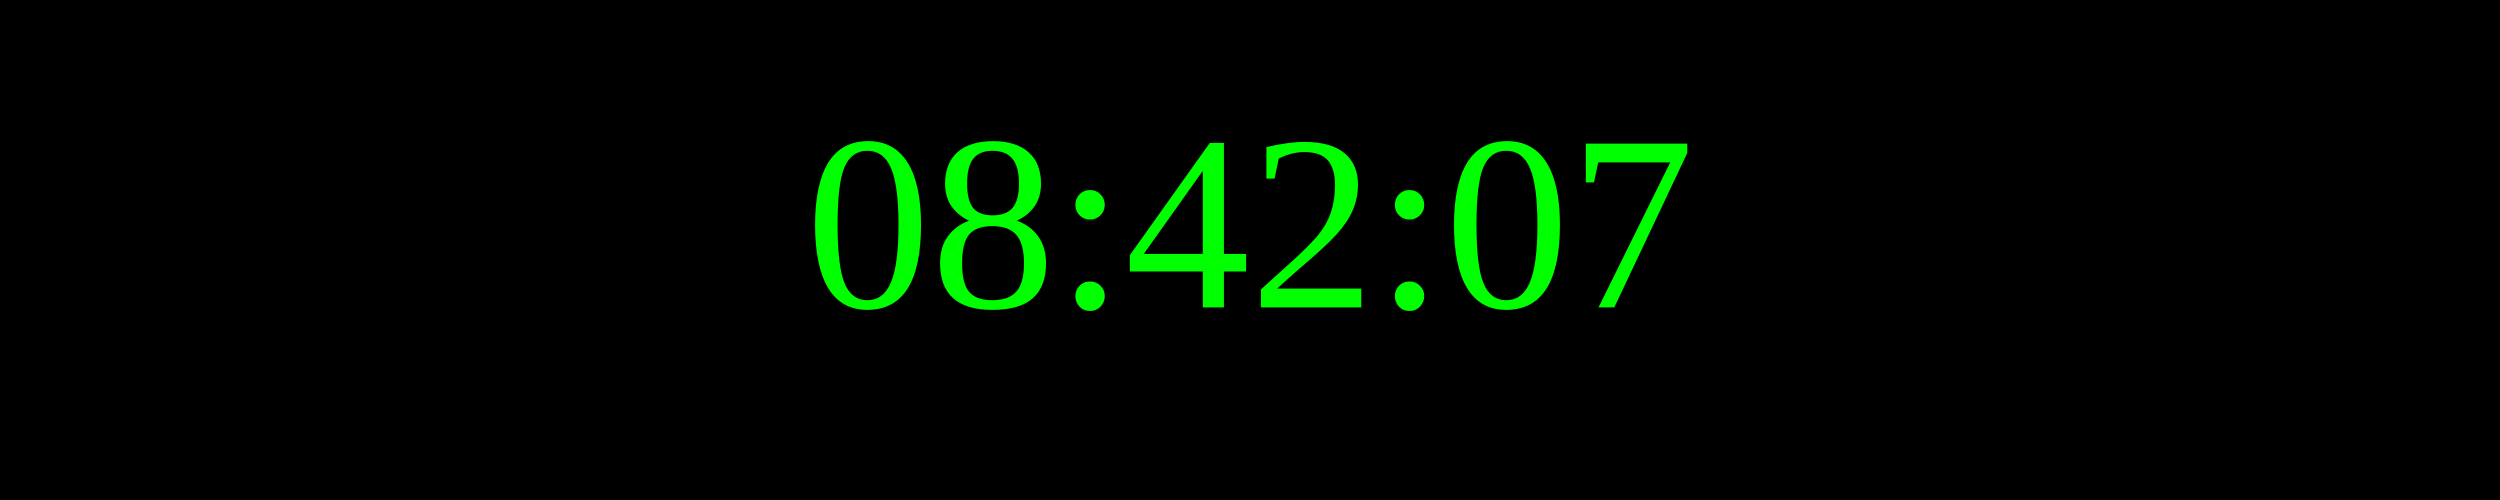
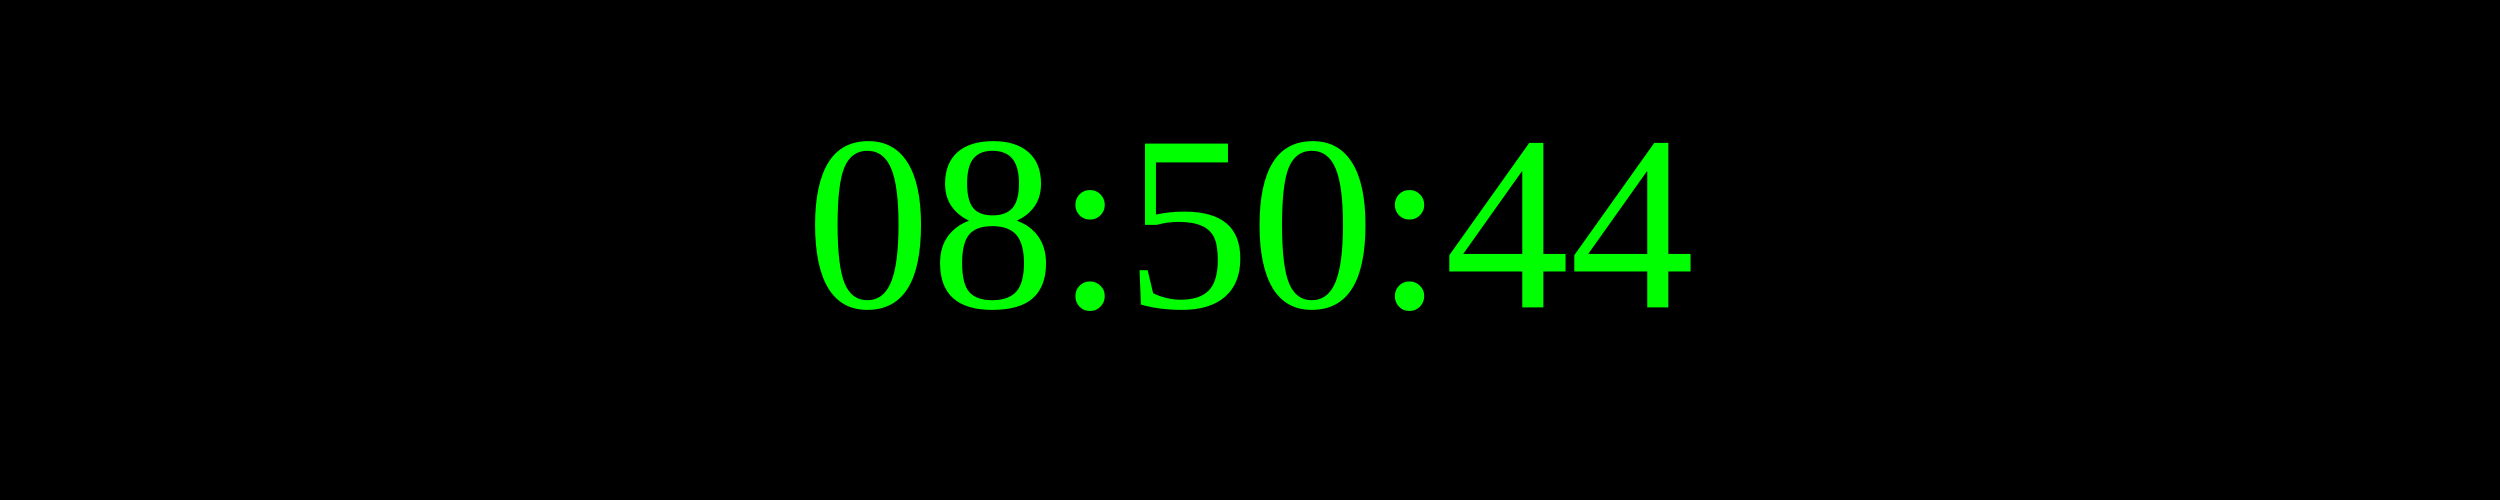
<svg xmlns="http://www.w3.org/2000/svg" width="250" height="50">
  <rect width="100%" height="100%" fill="black" />
  <text x="50%" y="50%" font-size="25" fill="lime" text-anchor="middle" dominant-baseline="middle">
- 08:42:07
+ 08:50:44
</text>
</svg>
